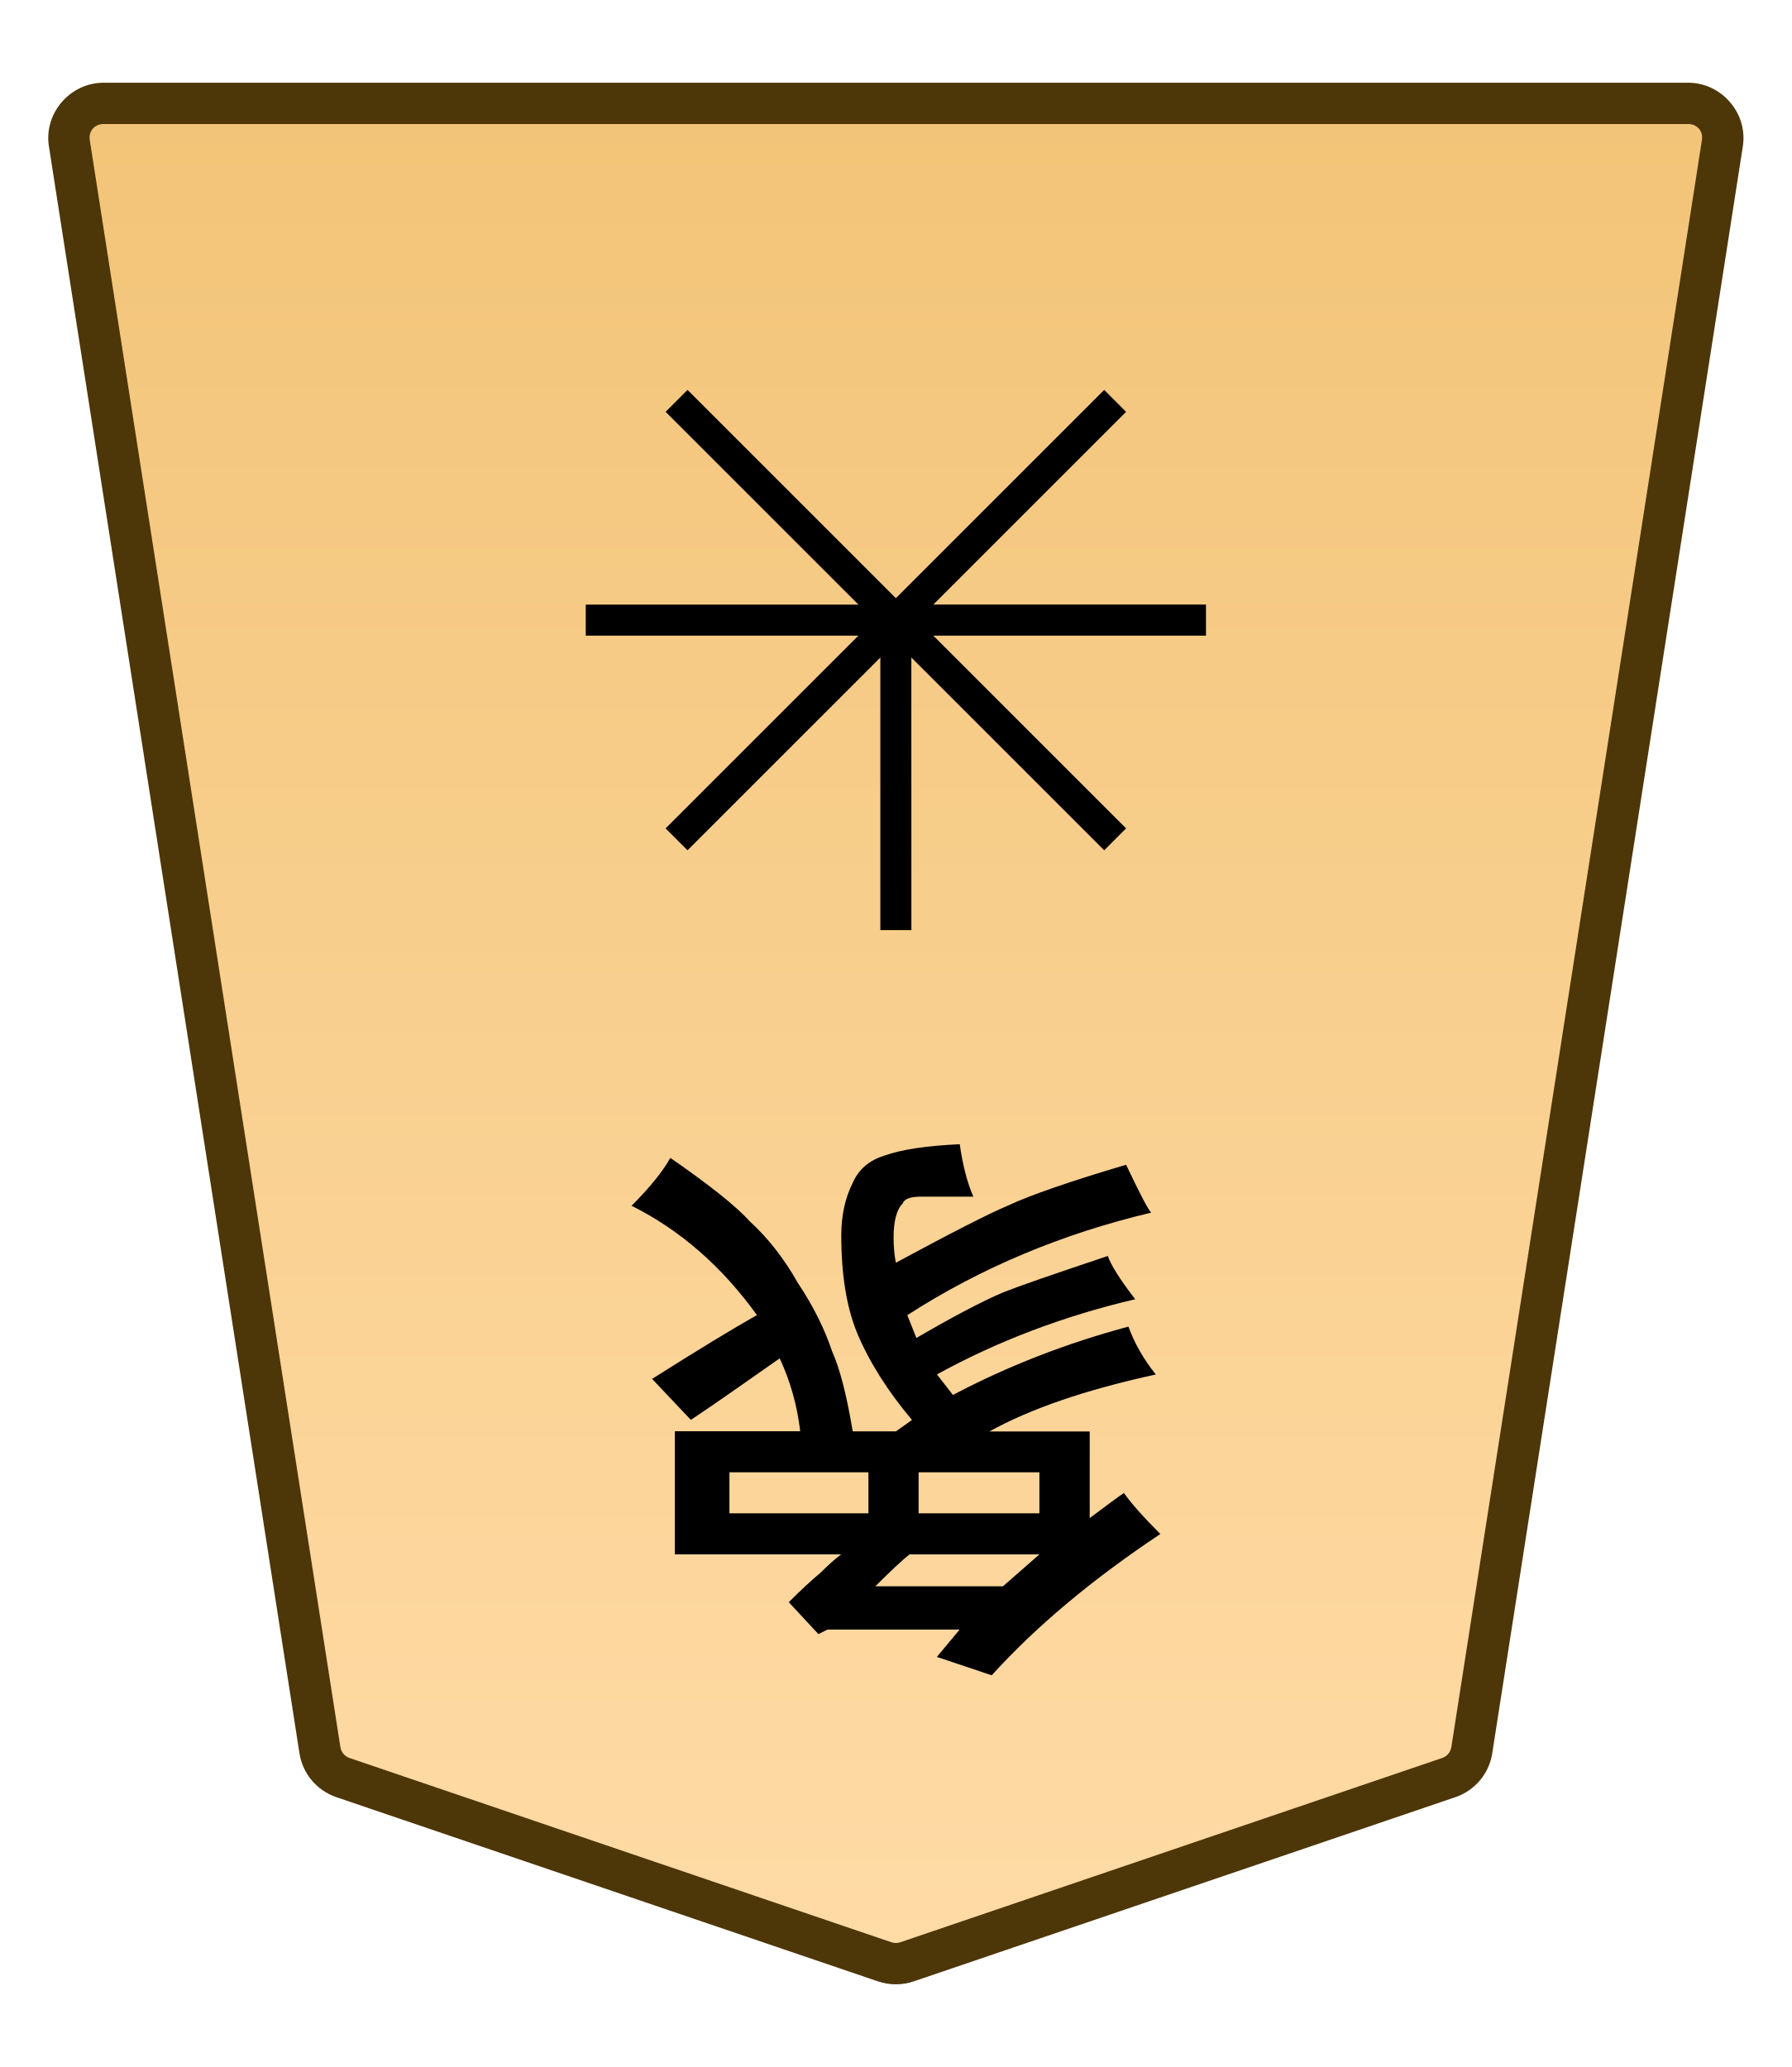
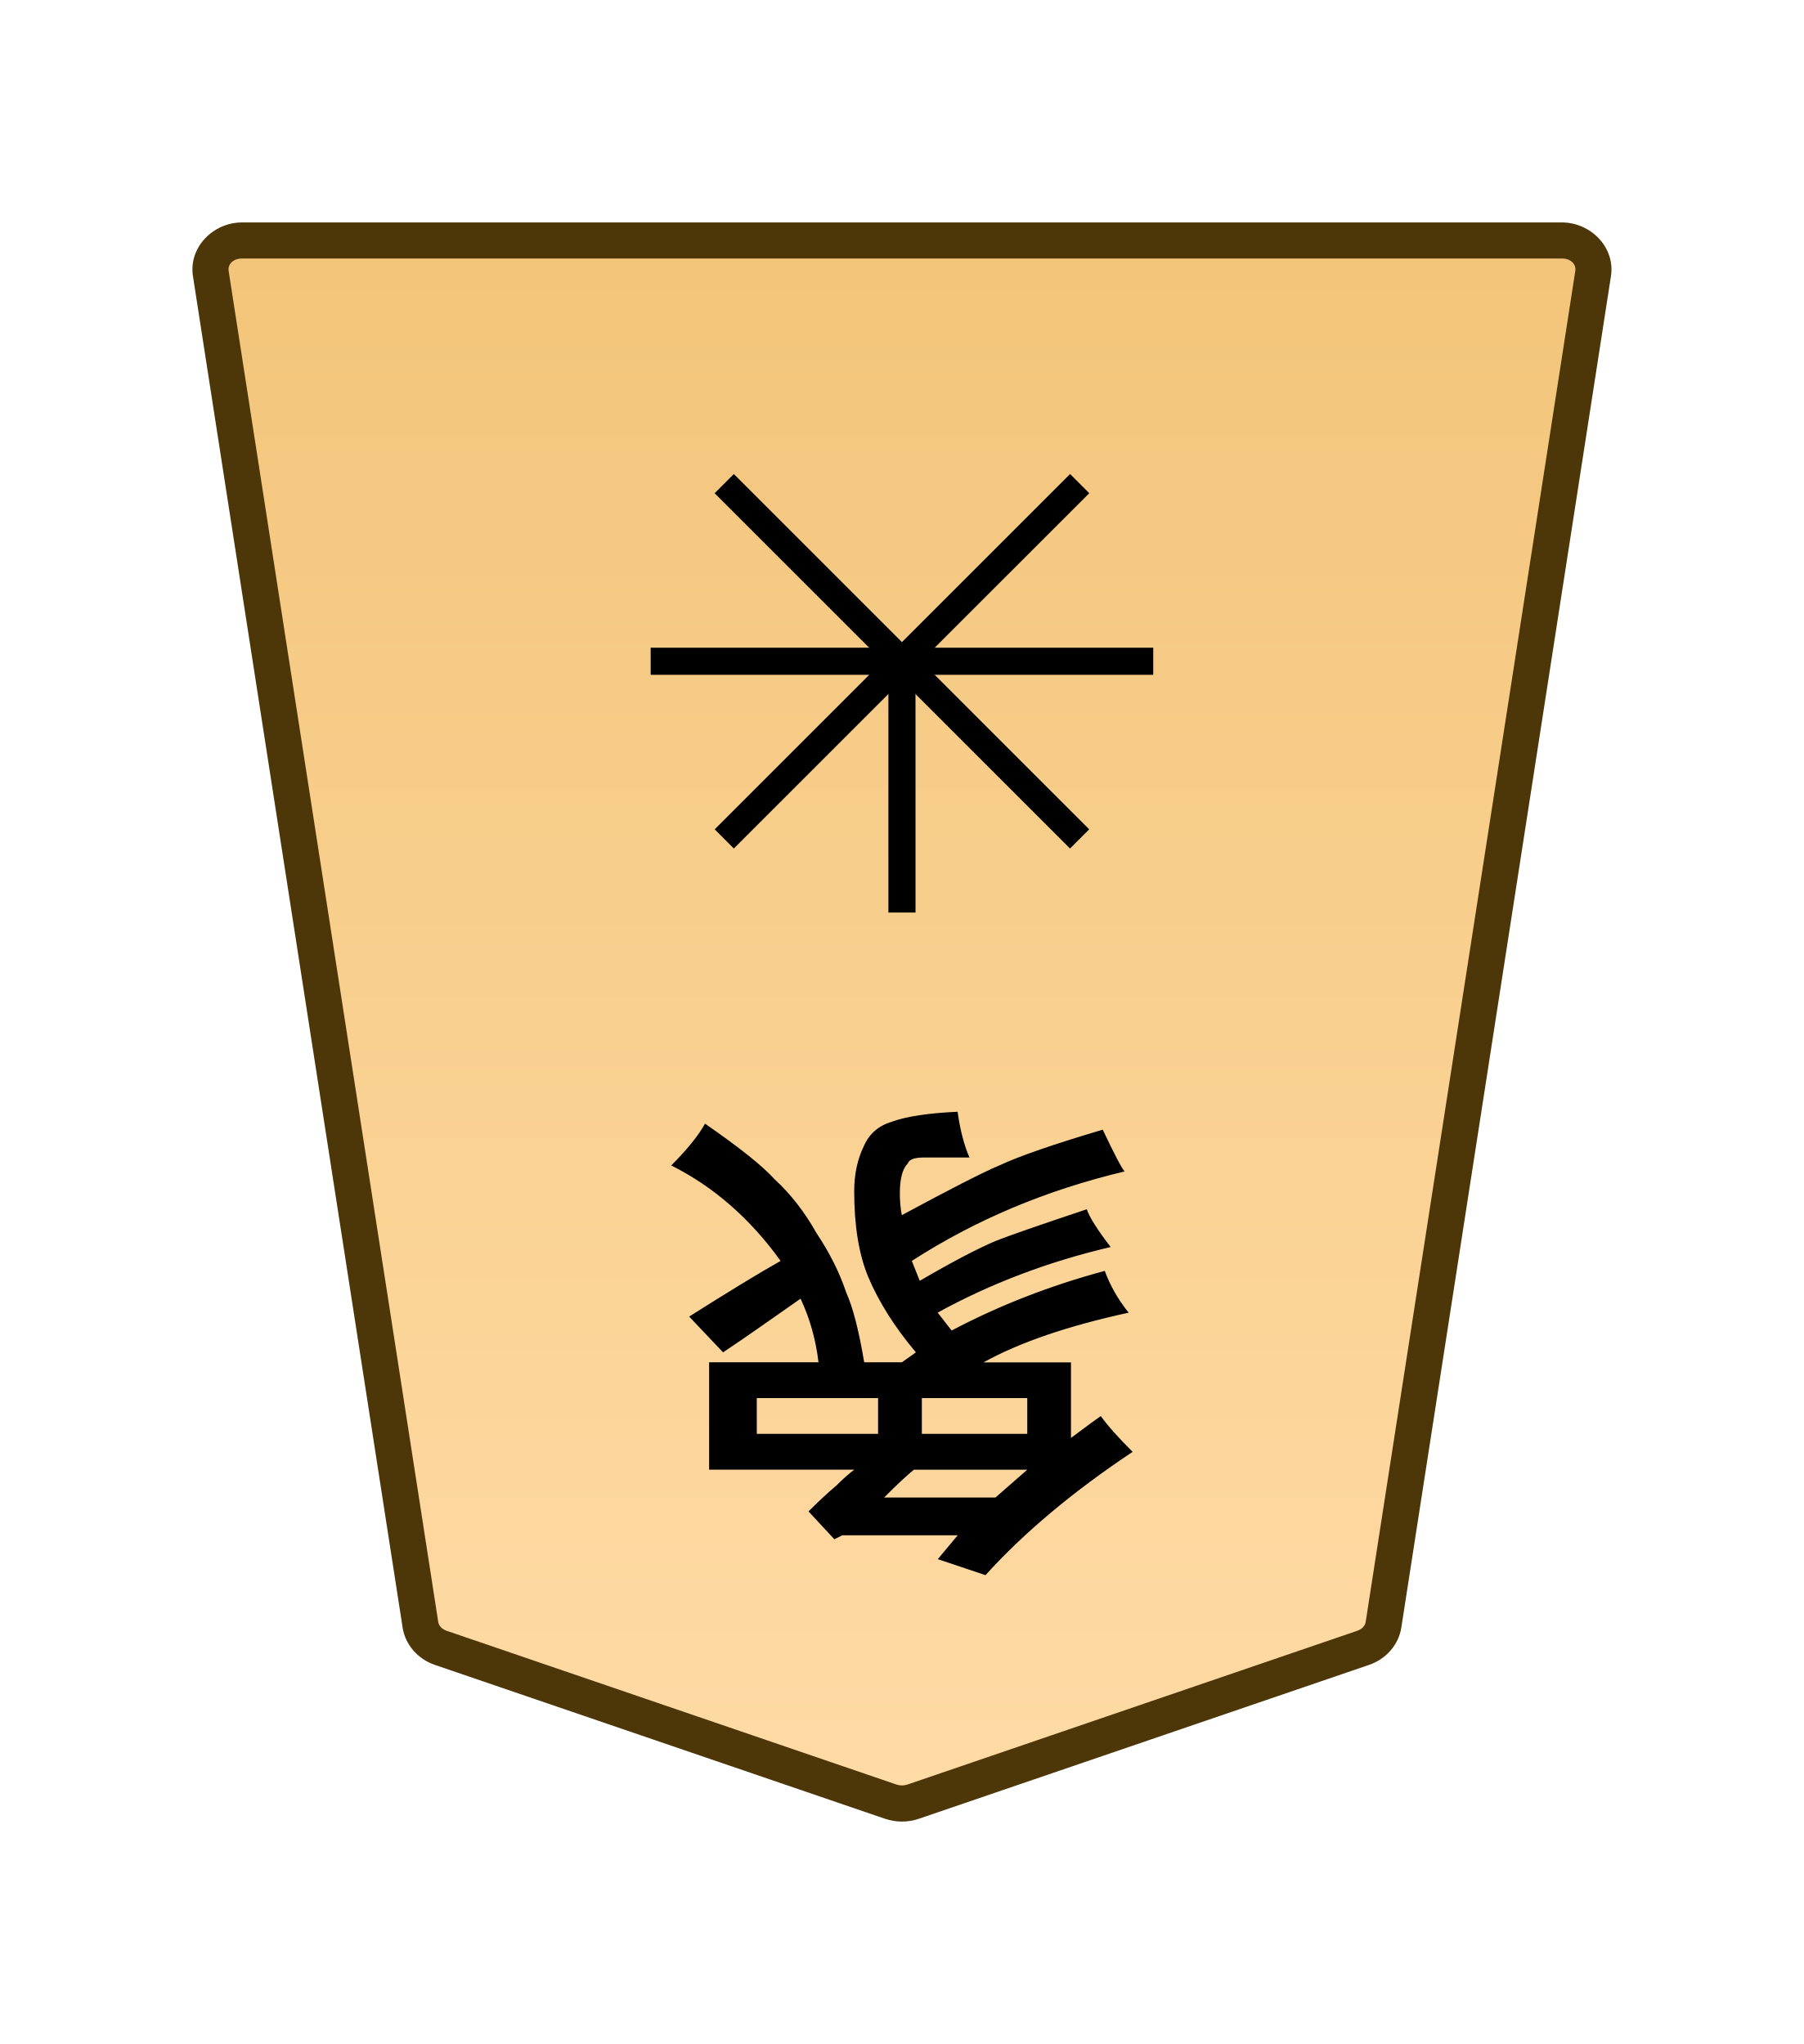
- <svg xmlns="http://www.w3.org/2000/svg" xmlns:xlink="http://www.w3.org/1999/xlink" width="26mm" height="30mm" viewBox="0 0 26 30" version="1.1" id="svg1">
+ <svg xmlns="http://www.w3.org/2000/svg" xmlns:xlink="http://www.w3.org/1999/xlink" width="30mm" height="34mm" viewBox="0 0 30 34" version="1.1" id="svg1">
  <defs id="defs1">
    <linearGradient id="linearGradient22">
      <stop style="stop-color:#ffdba6;stop-opacity:1;" offset="0" id="stop21" />
      <stop style="stop-color:#f2c478;stop-opacity:1;" offset="1" id="stop22" />
    </linearGradient>
-     <clipPath clipPathUnits="userSpaceOnUse" id="clipPath1306">
-       <path d="M 0,2834.646 H 2834.646 V 0 H 0 Z" transform="translate(-603.8445,-1561.322)" id="path1306" />
+     <clipPath clipPathUnits="userSpaceOnUse" id="clipPath1316-31-6-4">
+       <path d="M 0,2834.646 H 2834.646 V 0 H 0 Z" transform="translate(-531.9814,-1560.217)" id="path1316-2-1-7" />
    </clipPath>
-     <linearGradient xlink:href="#linearGradient22" id="linearGradient14" gradientUnits="userSpaceOnUse" gradientTransform="translate(-311.8117,-212.6033)" x1="289.069" y1="220.195" x2="289.07" y2="143.722" />
+     <linearGradient xlink:href="#linearGradient22" id="linearGradient26" gradientUnits="userSpaceOnUse" gradientTransform="translate(-311.8117,-212.6033)" x1="289.069" y1="220.195" x2="289.07" y2="143.722" />
  </defs>
-   <g id="layer1" transform="translate(-252)">
-     <g id="path10" clip-path="url(#clipPath1306)" transform="matrix(-0.3527778,0,0,0.3527778,256.977,25.79968)">
-       <path style="fill:url(#linearGradient14);stroke-miterlimit:10" d="m 0,0 -22.28,7.578 c -0.3,0.102 -0.625,0.102 -0.924,0 L -45.484,0 c -0.502,-0.171 -0.868,-0.604 -0.949,-1.125 l -10.308,-66.12 c -0.134,-0.86 0.535,-1.636 1.411,-1.636 h 32.588 32.588 c 0.875,0 1.545,0.776 1.41,1.636 L 0.948,-1.125 C 0.867,-0.604 0.502,-0.171 0,0" id="path24" />
-       <path style="fill:#4d3608;stroke-miterlimit:10" d="m -55.33,-69.73 c -1.378,0 -2.464,1.255 -2.252,2.617 l 10.309,66.119 c 0.13,0.835 0.718,1.527 1.516,1.799 l 22.279,7.578 c 0.477,0.163 0.995,0.162 1.473,0 L 0.273,0.805 C 1.071,0.533 1.659,-0.161 1.789,-0.994 L 12.096,-67.113 c 0.214,-1.363 -0.872,-2.617 -2.25,-2.617 H -22.742 Z m 0,1.699 h 32.588 32.588 c 0.372,0 0.626,0.298 0.57,0.654 L 0.107,-1.256 c -0.032,0.208 -0.175,0.381 -0.381,0.451 l -22.281,7.578 c -0.123,0.042 -0.254,0.041 -0.375,0 l -22.279,-7.578 c -0.207,-0.07 -0.351,-0.244 -0.383,-0.451 L -55.9,-67.377 c -0.055,-0.357 0.197,-0.654 0.57,-0.654 z" id="path25" />
+   <g id="g24-9" transform="rotate(180,14.99998,16.99986)">
+     <path id="path1315-19-1-8" d="m 0,0 -21.223,7.255 c -0.337,0.115 -0.707,0.115 -1.044,0 L -43.49,0 c -0.512,-0.175 -0.879,-0.593 -0.956,-1.088 L -54.328,-64.8 c -0.128,-0.823 0.569,-1.559 1.477,-1.559 h 31.106 31.106 c 0.907,0 1.605,0.736 1.477,1.559 L 0.955,-1.088 C 0.879,-0.593 0.512,-0.175 0,0" style="font-variation-settings:normal;vector-effect:none;fill:url(#linearGradient26);fill-opacity:1;fill-rule:nonzero;stroke:none;stroke-width:1.701;stroke-linecap:butt;stroke-linejoin:miter;stroke-miterlimit:10;stroke-dasharray:none;stroke-dashoffset:0;stroke-opacity:1;-inkscape-stroke:none;stop-color:#000000" transform="matrix(0.3527778,0,0,-0.3527778,22.67116,6.589925)" clip-path="url(#clipPath1316-31-6-4)" />
+     <g id="path21-4" clip-path="url(#clipPath1316-31-6-4)" style="opacity:1" transform="matrix(0.3527778,0,0,-0.3527778,22.67116,6.589925)">
+       <path style="baseline-shift:baseline;display:inline;overflow:visible;vector-effect:none;fill:#4d3608;stroke-miterlimit:10;enable-background:accumulate;stop-color:#000000;stop-opacity:1" d="m -52.852,-67.209 c -1.368,0 -2.528,1.177 -2.316,2.539 l 9.881,63.713 c 0.129,0.829 0.735,1.493 1.521,1.762 l 21.225,7.256 c 0.517,0.176 1.075,0.176 1.592,0 h 0.002 L 0.275,0.805 C 1.061,0.536 1.667,-0.128 1.795,-0.957 v -0.002 L 11.678,-64.67 c 0.212,-1.363 -0.949,-2.539 -2.316,-2.539 H -21.744 Z m 0,1.701 h 31.107 31.105 c 0.447,0 0.681,0.293 0.637,0.576 v 0.002 L 0.115,-1.217 c -0.025,0.16 -0.153,0.331 -0.391,0.412 L -21.498,6.451 v -0.002 c -0.157,0.054 -0.337,0.054 -0.494,0 v 0.002 l -21.223,-7.256 c -0.238,-0.081 -0.366,-0.253 -0.391,-0.414 l -9.883,-63.711 v -0.002 c -0.044,-0.284 0.188,-0.576 0.637,-0.576 z" id="path23-1" />
    </g>
-     <path style="stroke-width:0.353" d="m -265.33,-21.369 v -0.595 h -1.753 v 0.595 z m 2.745,0 v -0.595 h -2.017 v 0.595 z m -2.117,-1.654 h -1.852 l -0.529,0.463 h 1.885 q 0.165,-0.132 0.496,-0.463 z m -0.893,-1.025 -0.331,0.397 h 1.918 l 0.132,-0.066 0.43,0.463 q -0.265,0.265 -0.463,0.43 -0.165,0.165 -0.298,0.265 h 2.414 v 1.786 h -1.819 q 0.066,0.562 0.298,1.058 0.331,-0.232 0.661,-0.463 0.331,-0.232 0.628,-0.43 l 0.562,0.595 q -0.992,0.628 -1.521,0.926 0.761,1.058 1.819,1.587 -0.397,0.397 -0.562,0.695 -0.86,-0.595 -1.158,-0.926 -0.397,-0.364 -0.695,-0.893 -0.331,-0.496 -0.496,-0.992 -0.165,-0.364 -0.298,-1.158 h -0.628 l -0.232,0.165 q 0.529,0.628 0.794,1.257 0.232,0.562 0.232,1.422 0,0.43 -0.165,0.761 -0.132,0.298 -0.463,0.397 -0.364,0.132 -1.091,0.165 -0.066,-0.463 -0.198,-0.761 h 0.761 q 0.232,0 0.265,-0.099 0.132,-0.132 0.132,-0.496 0,-0.198 -0.033,-0.364 -1.224,0.661 -1.621,0.827 -0.496,0.232 -1.72,0.595 -0.298,-0.628 -0.364,-0.695 1.951,-0.463 3.539,-1.488 0,0 -0.132,-0.331 -0.794,0.463 -1.257,0.661 -0.331,0.132 -1.521,0.529 -0.066,-0.198 -0.397,-0.628 1.554,-0.364 2.877,-1.091 l -0.232,-0.298 q -1.191,0.628 -2.547,0.992 -0.132,-0.364 -0.397,-0.695 1.521,-0.331 2.414,-0.827 h -1.455 v -1.257 q -0.397,0.298 -0.496,0.364 -0.165,-0.232 -0.529,-0.595 1.488,-0.992 2.447,-2.051 z" id="text10" transform="scale(-1)" aria-label="象" />
-     <path style="stroke-miterlimit:10" d="m -0.637,12.756 -0.002,12.756 h 1.277 v -12.756 z" id="path11" transform="matrix(-0.3527778,0,0,0.3527778,264.9999,4.50003)" />
-     <path style="stroke-miterlimit:10" d="M -25.512,-0.639 V 0.639 H 0 v -1.277 z" id="path12" transform="matrix(-0.3527778,0,0,0.3527778,260.4999,9.000037)" />
-     <path style="stroke-miterlimit:10" d="M -0.451,-0.451 -18.49,17.588 -17.59,18.49 0.451,0.451 Z" id="path13" transform="matrix(-0.3527778,0,0,0.3527778,261.8179,5.818052)" />
-     <path style="stroke-miterlimit:10" d="m -17.59,-18.49 -0.9,0.902 18.039,18.039 0.902,-0.902 z" id="path14" transform="matrix(-0.3527778,0,0,0.3527778,261.8179,12.182)" />
  </g>
+   <path style="baseline-shift:baseline;display:inline;overflow:visible;vector-effect:none;fill:#000000 icc-color(sRGB-IEC61966-2, 0.1, 0, 0, 0);stroke-width:0.353;stroke-miterlimit:10;enable-background:accumulate;stop-color:#000000" d="m 15.225,11 6.8e-4,4.179 h -0.451 v -4.179 z" id="path1317-86-8-4" />
+   <path style="baseline-shift:baseline;display:inline;overflow:visible;vector-effect:none;fill:#000000 icc-color(sRGB-IEC61966-2, 0.1, 0, 0, 0);stroke-width:0.353;stroke-miterlimit:10;enable-background:accumulate;stop-color:#000000" d="m 19.179,10.774 v 0.451 h -8.358 v -0.451 z" id="path1323-8-4-3" />
+   <path style="font-size:8.467px;font-family:Osaka;fill:#000000 icc-color(sRGB-IEC61966-2, 0.1, 0, 0, 0);stroke-width:0.353" d="m 15.331,23.256 v 0.595 h 1.753 v -0.595 z m -2.745,0 v 0.595 h 2.017 v -0.595 z m 2.117,1.654 h 1.852 l 0.529,-0.463 h -1.885 q -0.165,0.132 -0.496,0.463 z m 0.893,1.025 0.331,-0.397 H 14.008 l -0.132,0.066 -0.43,-0.463 q 0.265,-0.265 0.463,-0.43 0.165,-0.165 0.298,-0.265 h -2.414 v -1.786 h 1.819 q -0.066,-0.562 -0.298,-1.058 -0.331,0.232 -0.661,0.463 -0.331,0.232 -0.628,0.43 L 11.461,21.9 q 0.992,-0.628 1.521,-0.926 -0.761,-1.058 -1.819,-1.588 0.397,-0.397 0.562,-0.695 0.86,0.595 1.158,0.926 0.397,0.364 0.695,0.893 0.331,0.496 0.496,0.992 0.165,0.364 0.298,1.158 h 0.628 l 0.232,-0.165 q -0.529,-0.628 -0.794,-1.257 -0.232,-0.562 -0.232,-1.422 0,-0.43 0.165,-0.761 0.132,-0.298 0.463,-0.397 0.364,-0.132 1.091,-0.165 0.066,0.463 0.198,0.761 h -0.761 q -0.232,0 -0.265,0.099 -0.132,0.132 -0.132,0.496 0,0.198 0.033,0.364 1.224,-0.661 1.621,-0.827 0.496,-0.232 1.72,-0.595 0.298,0.628 0.364,0.695 -1.951,0.463 -3.539,1.488 0,0 0.132,0.331 0.794,-0.463 1.257,-0.661 0.331,-0.132 1.521,-0.529 0.066,0.198 0.397,0.628 -1.554,0.364 -2.877,1.091 l 0.232,0.298 q 1.191,-0.628 2.547,-0.992 0.132,0.364 0.397,0.695 -1.521,0.331 -2.414,0.827 h 1.455 v 1.257 q 0.397,-0.298 0.496,-0.364 0.165,0.232 0.529,0.595 -1.488,0.992 -2.447,2.051 z" id="text1328-86-9-9" aria-label="象" />
+   <path style="baseline-shift:baseline;display:inline;overflow:visible;vector-effect:none;fill:#000000 icc-color(sRGB-IEC61966-2, 0.1, 0, 0, 0);stroke-width:0.353;stroke-miterlimit:10;enable-background:accumulate;stop-color:#000000" d="M 18.115,8.204 12.204,14.114 11.886,13.795 17.796,7.885 Z" id="path2796-3-8" />
+   <path style="baseline-shift:baseline;display:inline;overflow:visible;vector-effect:none;fill:#000000 icc-color(sRGB-IEC61966-2, 0.1, 0, 0, 0);stroke-width:0.353;stroke-miterlimit:10;enable-background:accumulate;stop-color:#000000" d="m 18.114,13.795 -0.319,0.319 -5.91,-5.91 0.319,-0.319 z" id="path2798-7-8" />
</svg>
